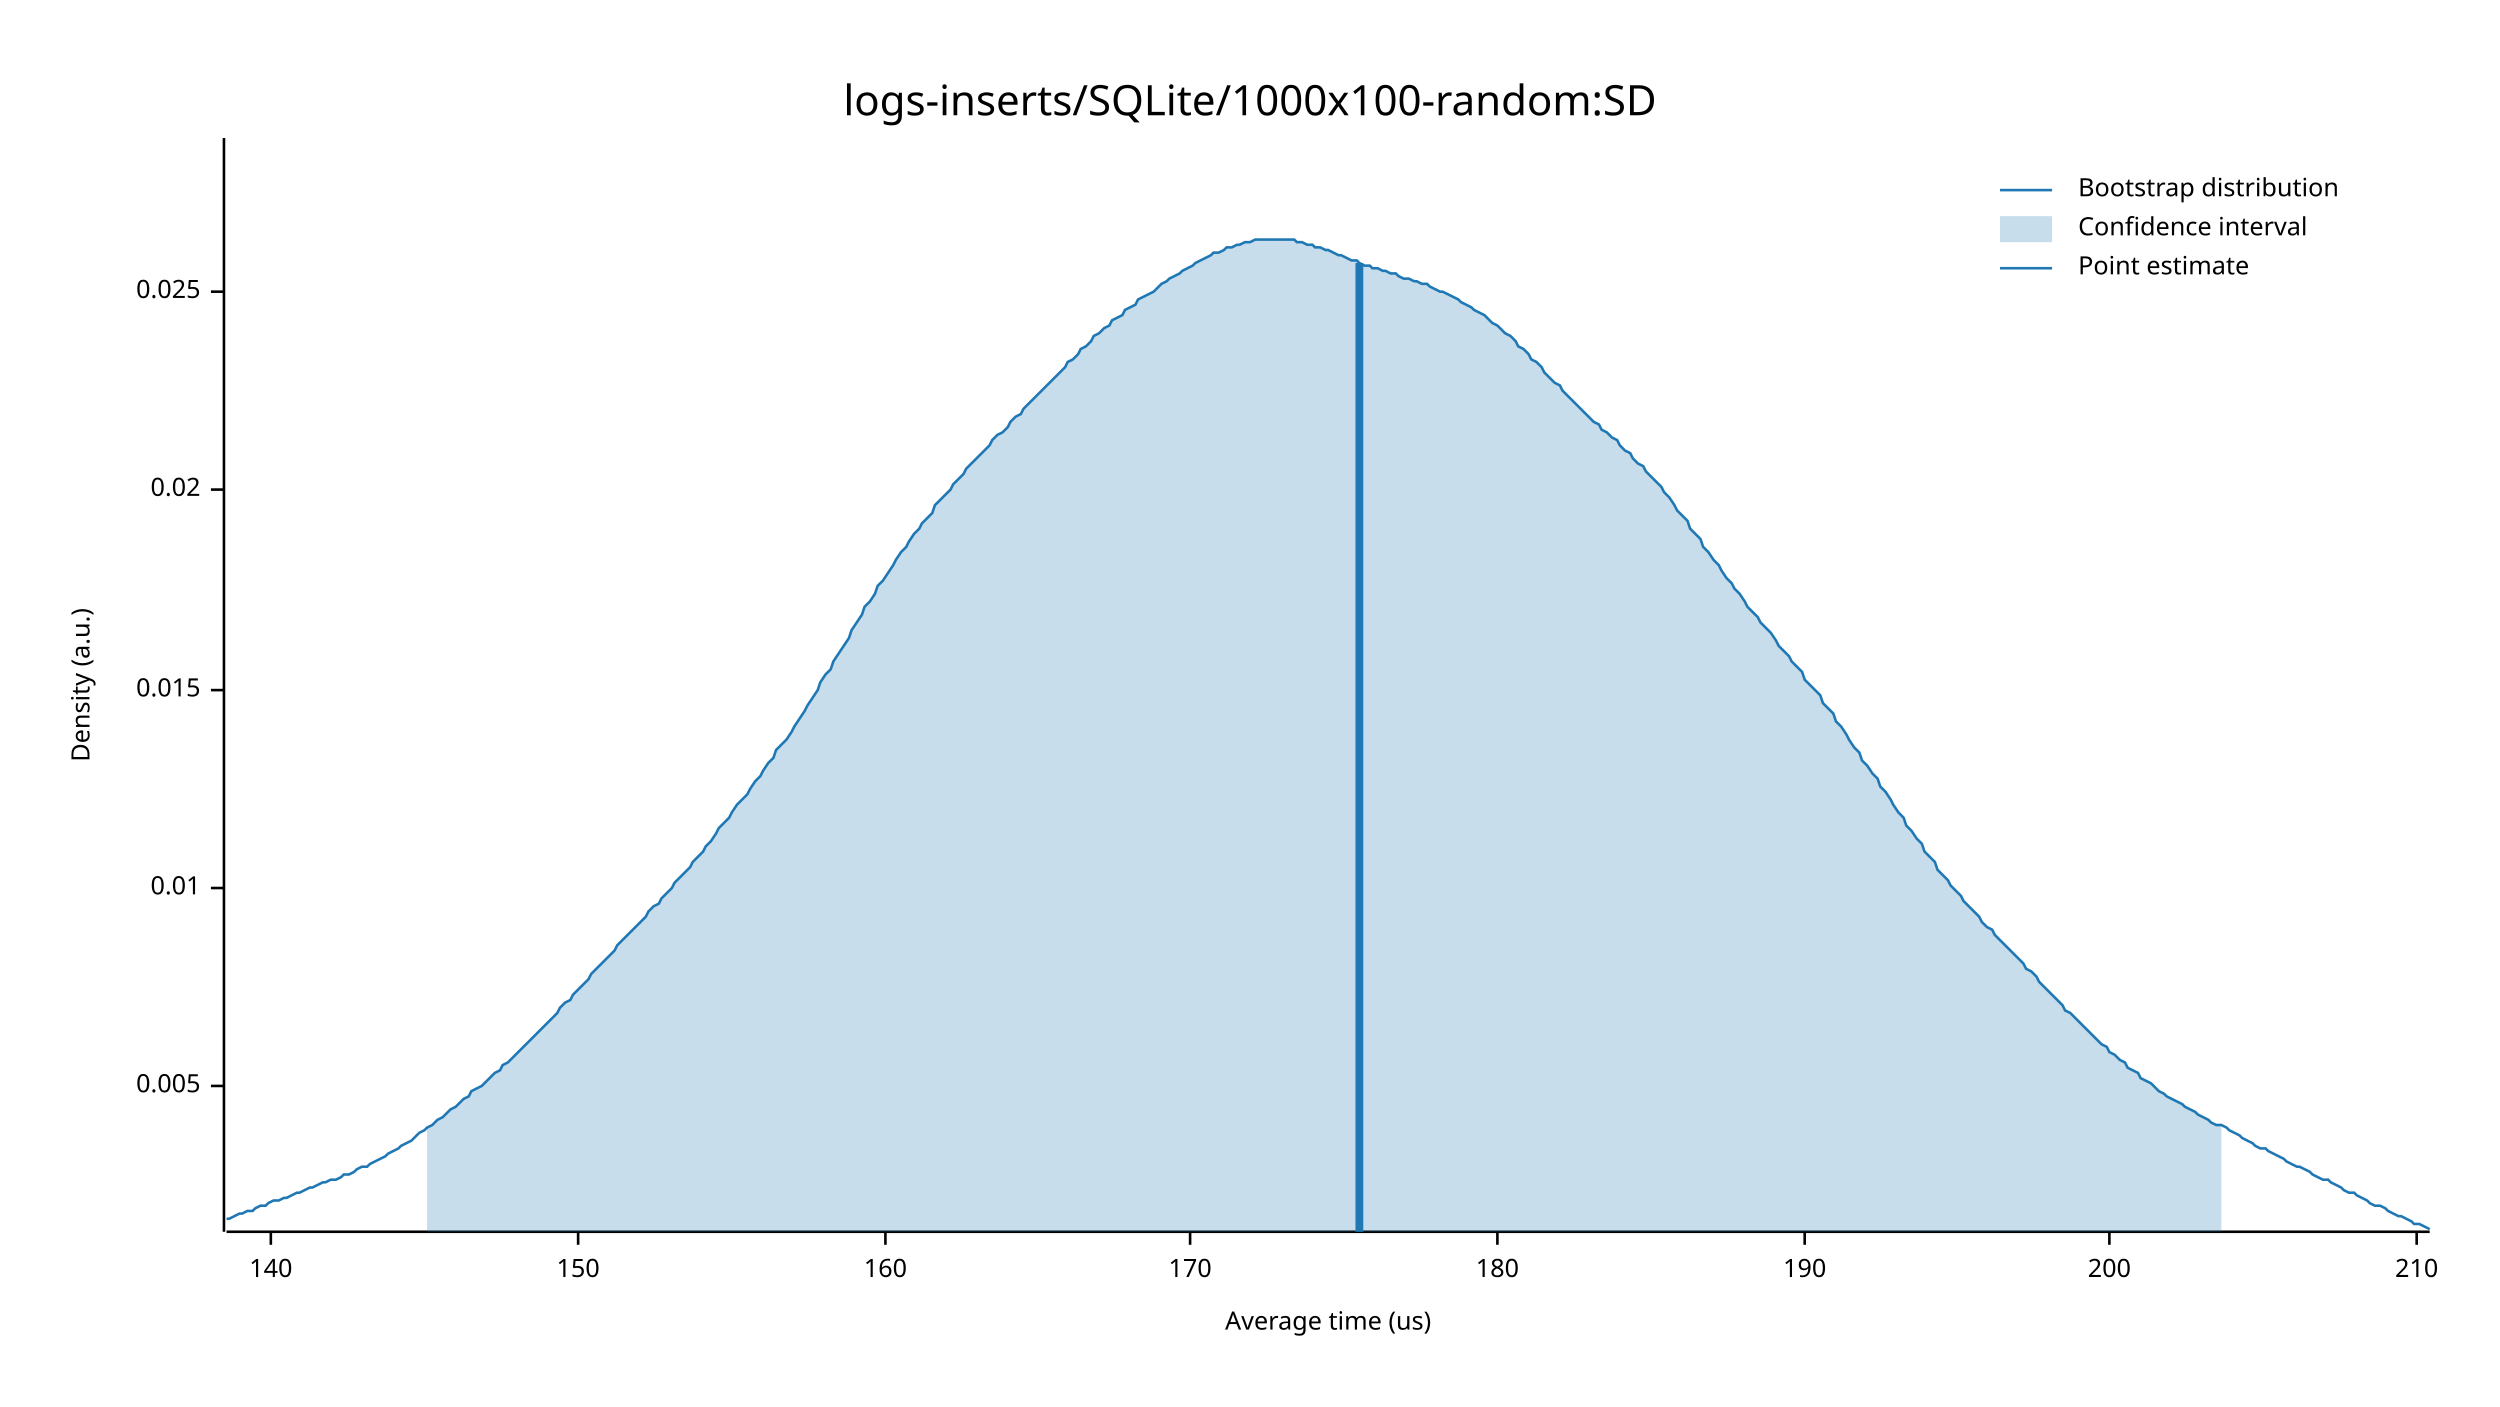
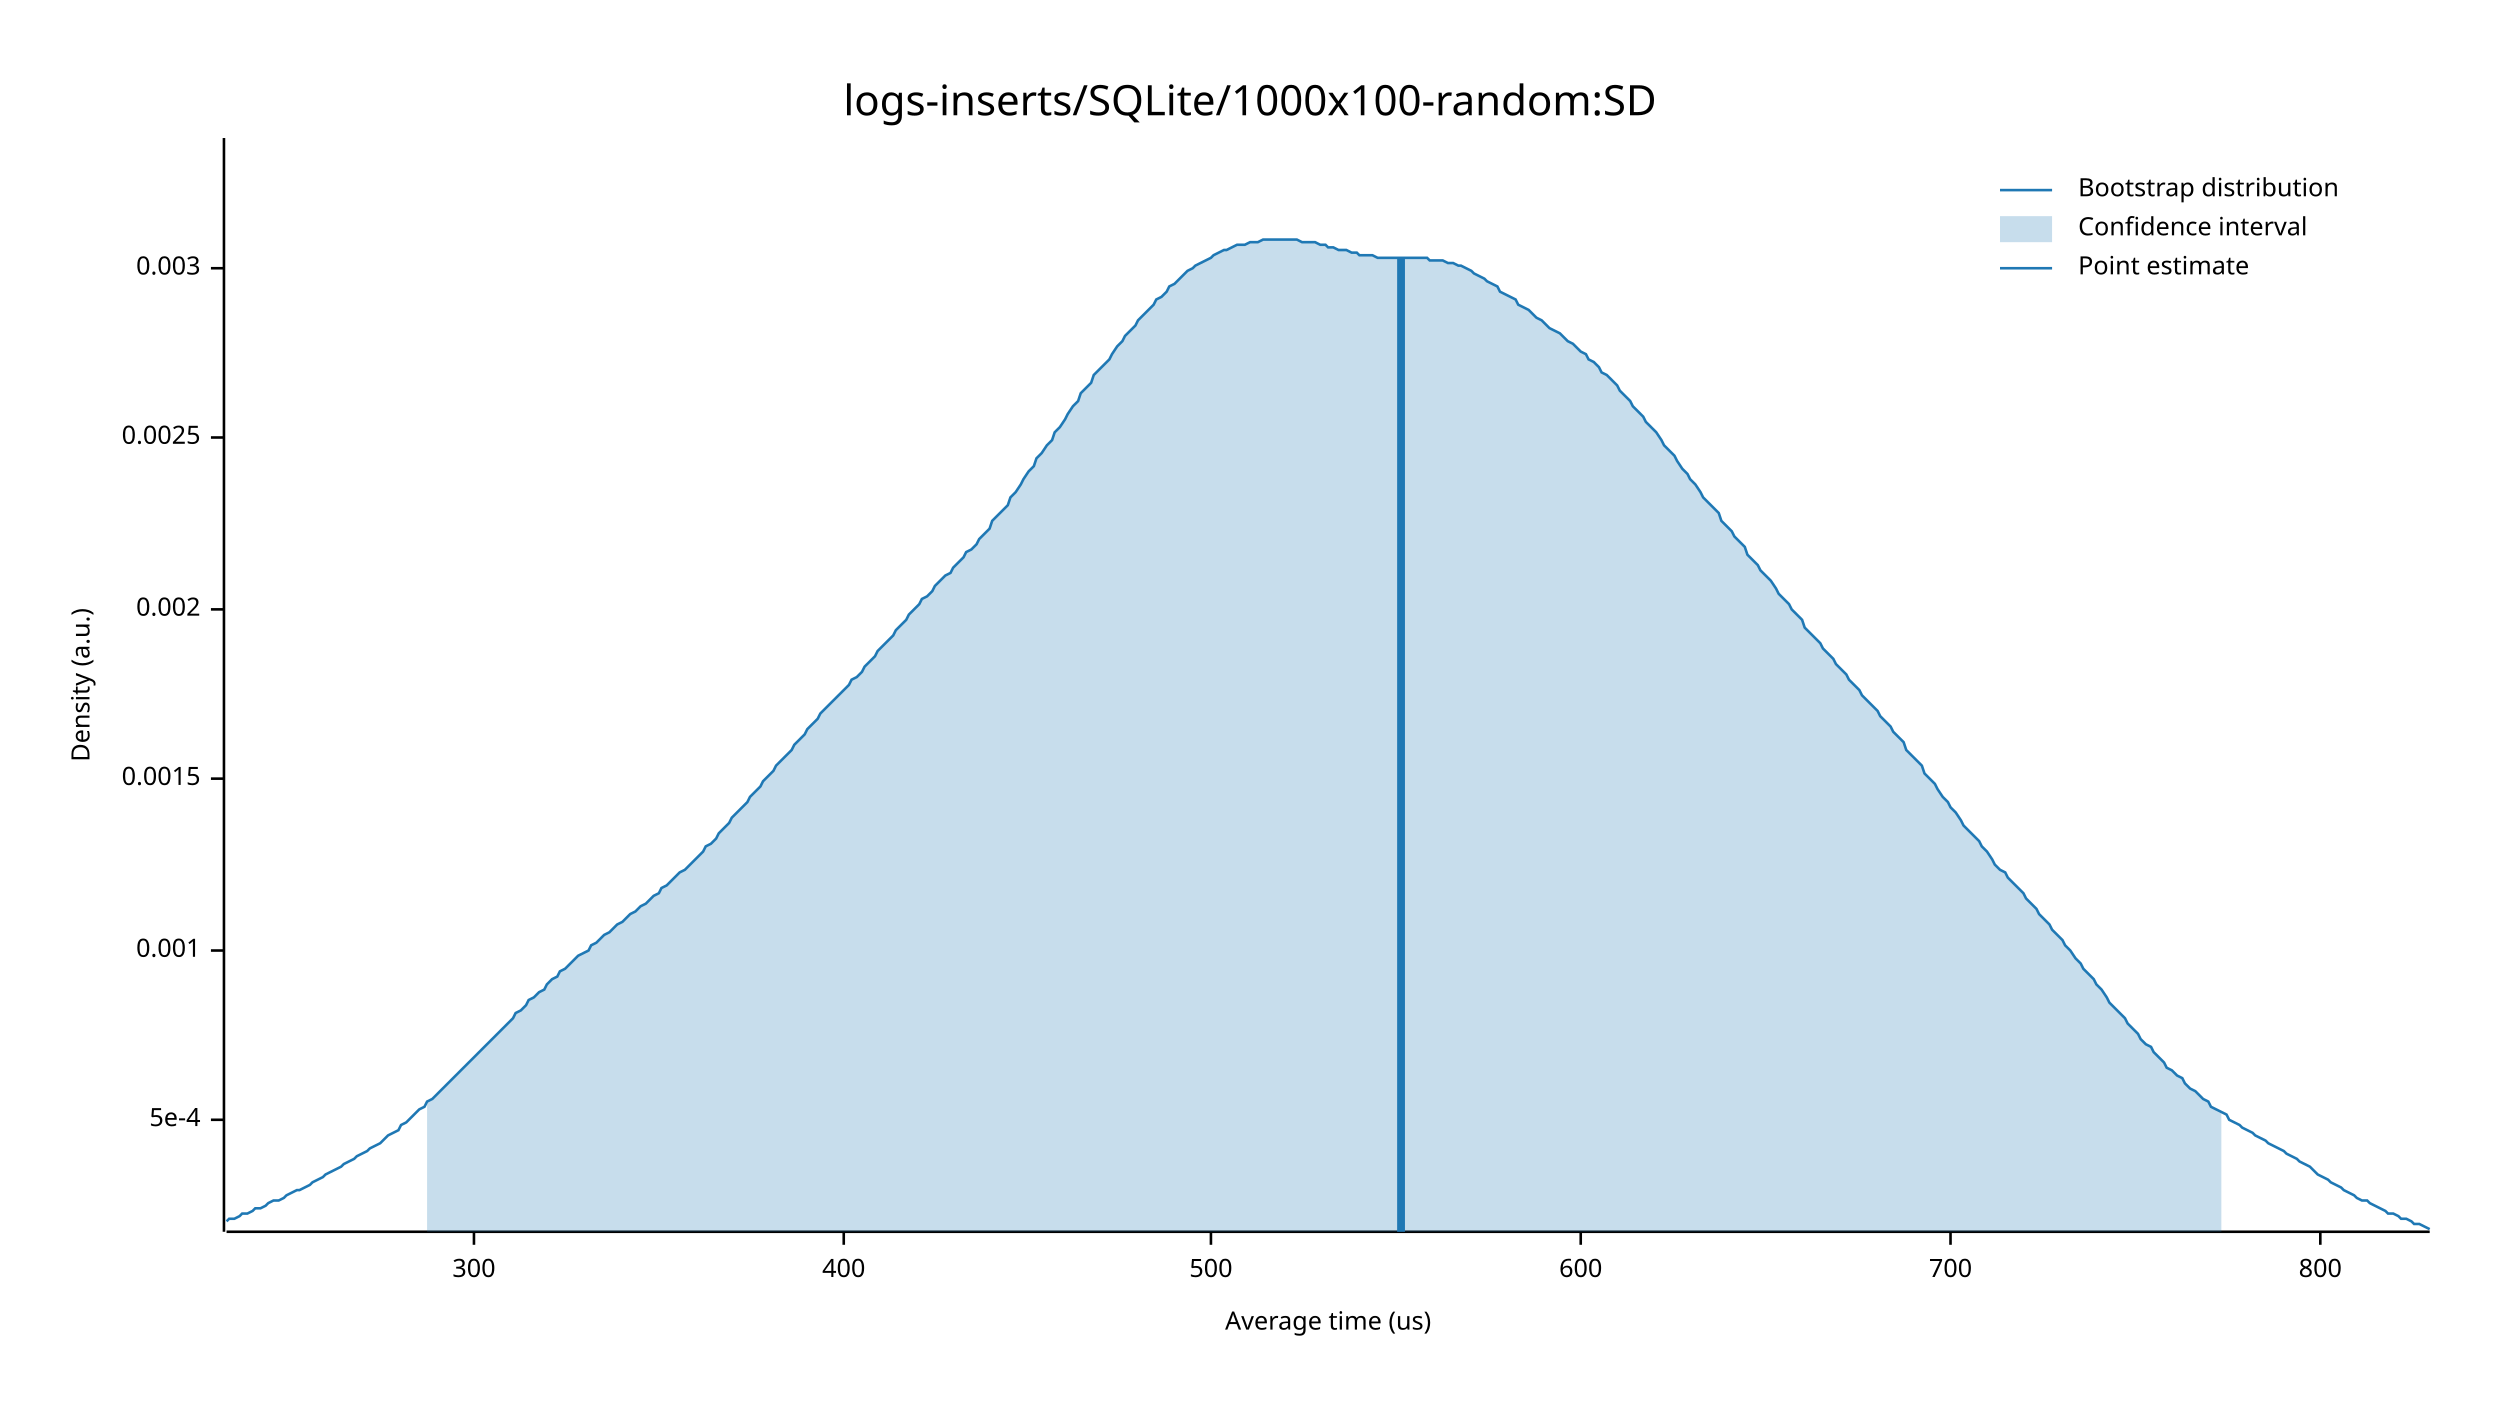
<svg xmlns="http://www.w3.org/2000/svg" width="960" height="540" viewBox="0 0 960 540">
  <text x="480" y="32" dy="0.76em" text-anchor="middle" font-family="sans-serif" font-size="16.129" opacity="1" fill="#000000">
logs-inserts/SQLite/1000x100-random:SD
</text>
  <text x="27" y="263" dy="0.76em" text-anchor="middle" font-family="sans-serif" font-size="9.677" opacity="1" fill="#000000" transform="rotate(270, 27, 263)">
Density (a.u.)
</text>
  <text x="510" y="513" dy="-0.5ex" text-anchor="middle" font-family="sans-serif" font-size="9.677" opacity="1" fill="#000000">
Average time (us)
</text>
  <polyline fill="none" opacity="1" stroke="#000000" stroke-width="1" points="86,53 86,473 " />
-   <text x="77" y="417" dy="0.5ex" text-anchor="end" font-family="sans-serif" font-size="9.677" opacity="1" fill="#000000">
- 0.005
+   <text x="77" y="430" dy="0.5ex" text-anchor="end" font-family="sans-serif" font-size="9.677" opacity="1" fill="#000000">
+ 5e-4
</text>
-   <polyline fill="none" opacity="1" stroke="#000000" stroke-width="1" points="81,417 86,417 " />
-   <text x="77" y="341" dy="0.5ex" text-anchor="end" font-family="sans-serif" font-size="9.677" opacity="1" fill="#000000">
- 0.01
+   <polyline fill="none" opacity="1" stroke="#000000" stroke-width="1" points="81,430 86,430 " />
+   <text x="77" y="365" dy="0.5ex" text-anchor="end" font-family="sans-serif" font-size="9.677" opacity="1" fill="#000000">
+ 0.001
</text>
-   <polyline fill="none" opacity="1" stroke="#000000" stroke-width="1" points="81,341 86,341 " />
-   <text x="77" y="265" dy="0.5ex" text-anchor="end" font-family="sans-serif" font-size="9.677" opacity="1" fill="#000000">
- 0.015
+   <polyline fill="none" opacity="1" stroke="#000000" stroke-width="1" points="81,365 86,365 " />
+   <text x="77" y="299" dy="0.5ex" text-anchor="end" font-family="sans-serif" font-size="9.677" opacity="1" fill="#000000">
+ 0.0015
</text>
-   <polyline fill="none" opacity="1" stroke="#000000" stroke-width="1" points="81,265 86,265 " />
-   <text x="77" y="188" dy="0.5ex" text-anchor="end" font-family="sans-serif" font-size="9.677" opacity="1" fill="#000000">
- 0.02
+   <polyline fill="none" opacity="1" stroke="#000000" stroke-width="1" points="81,299 86,299 " />
+   <text x="77" y="234" dy="0.5ex" text-anchor="end" font-family="sans-serif" font-size="9.677" opacity="1" fill="#000000">
+ 0.002
</text>
-   <polyline fill="none" opacity="1" stroke="#000000" stroke-width="1" points="81,188 86,188 " />
-   <text x="77" y="112" dy="0.5ex" text-anchor="end" font-family="sans-serif" font-size="9.677" opacity="1" fill="#000000">
- 0.025
+   <polyline fill="none" opacity="1" stroke="#000000" stroke-width="1" points="81,234 86,234 " />
+   <text x="77" y="168" dy="0.5ex" text-anchor="end" font-family="sans-serif" font-size="9.677" opacity="1" fill="#000000">
+ 0.0025
</text>
-   <polyline fill="none" opacity="1" stroke="#000000" stroke-width="1" points="81,112 86,112 " />
+   <polyline fill="none" opacity="1" stroke="#000000" stroke-width="1" points="81,168 86,168 " />
+   <text x="77" y="103" dy="0.5ex" text-anchor="end" font-family="sans-serif" font-size="9.677" opacity="1" fill="#000000">
+ 0.003
+ </text>
+   <polyline fill="none" opacity="1" stroke="#000000" stroke-width="1" points="81,103 86,103 " />
  <polyline fill="none" opacity="1" stroke="#000000" stroke-width="1" points="87,473 933,473 " />
-   <text x="104" y="483" dy="0.76em" text-anchor="middle" font-family="sans-serif" font-size="9.677" opacity="1" fill="#000000">
- 140
+   <text x="182" y="483" dy="0.76em" text-anchor="middle" font-family="sans-serif" font-size="9.677" opacity="1" fill="#000000">
+ 300
</text>
-   <polyline fill="none" opacity="1" stroke="#000000" stroke-width="1" points="104,473 104,478 " />
-   <text x="222" y="483" dy="0.76em" text-anchor="middle" font-family="sans-serif" font-size="9.677" opacity="1" fill="#000000">
- 150
+   <polyline fill="none" opacity="1" stroke="#000000" stroke-width="1" points="182,473 182,478 " />
+   <text x="324" y="483" dy="0.76em" text-anchor="middle" font-family="sans-serif" font-size="9.677" opacity="1" fill="#000000">
+ 400
</text>
-   <polyline fill="none" opacity="1" stroke="#000000" stroke-width="1" points="222,473 222,478 " />
-   <text x="340" y="483" dy="0.76em" text-anchor="middle" font-family="sans-serif" font-size="9.677" opacity="1" fill="#000000">
- 160
+   <polyline fill="none" opacity="1" stroke="#000000" stroke-width="1" points="324,473 324,478 " />
+   <text x="465" y="483" dy="0.76em" text-anchor="middle" font-family="sans-serif" font-size="9.677" opacity="1" fill="#000000">
+ 500
</text>
-   <polyline fill="none" opacity="1" stroke="#000000" stroke-width="1" points="340,473 340,478 " />
-   <text x="457" y="483" dy="0.76em" text-anchor="middle" font-family="sans-serif" font-size="9.677" opacity="1" fill="#000000">
- 170
+   <polyline fill="none" opacity="1" stroke="#000000" stroke-width="1" points="465,473 465,478 " />
+   <text x="607" y="483" dy="0.76em" text-anchor="middle" font-family="sans-serif" font-size="9.677" opacity="1" fill="#000000">
+ 600
</text>
-   <polyline fill="none" opacity="1" stroke="#000000" stroke-width="1" points="457,473 457,478 " />
-   <text x="575" y="483" dy="0.76em" text-anchor="middle" font-family="sans-serif" font-size="9.677" opacity="1" fill="#000000">
- 180
+   <polyline fill="none" opacity="1" stroke="#000000" stroke-width="1" points="607,473 607,478 " />
+   <text x="749" y="483" dy="0.76em" text-anchor="middle" font-family="sans-serif" font-size="9.677" opacity="1" fill="#000000">
+ 700
</text>
-   <polyline fill="none" opacity="1" stroke="#000000" stroke-width="1" points="575,473 575,478 " />
-   <text x="693" y="483" dy="0.76em" text-anchor="middle" font-family="sans-serif" font-size="9.677" opacity="1" fill="#000000">
- 190
+   <polyline fill="none" opacity="1" stroke="#000000" stroke-width="1" points="749,473 749,478 " />
+   <text x="891" y="483" dy="0.76em" text-anchor="middle" font-family="sans-serif" font-size="9.677" opacity="1" fill="#000000">
+ 800
</text>
-   <polyline fill="none" opacity="1" stroke="#000000" stroke-width="1" points="693,473 693,478 " />
-   <text x="810" y="483" dy="0.76em" text-anchor="middle" font-family="sans-serif" font-size="9.677" opacity="1" fill="#000000">
- 200
- </text>
-   <polyline fill="none" opacity="1" stroke="#000000" stroke-width="1" points="810,473 810,478 " />
-   <text x="928" y="483" dy="0.76em" text-anchor="middle" font-family="sans-serif" font-size="9.677" opacity="1" fill="#000000">
- 210
- </text>
-   <polyline fill="none" opacity="1" stroke="#000000" stroke-width="1" points="928,473 928,478 " />
-   <polyline fill="none" opacity="1" stroke="#1F78B4" stroke-width="1" points="87,468 88,468 90,467 92,466 93,466 95,465 97,465 98,464 100,463 102,463 103,462 105,461 107,461 109,460 110,460 112,459 114,458 115,458 117,457 119,456 120,456 122,455 124,454 125,454 127,453 129,453 131,452 132,451 134,451 136,450 137,449 139,448 141,448 142,447 144,446 146,445 148,444 149,443 151,442 153,441 154,440 156,439 158,438 159,437 161,435 163,434 164,433 166,432 168,430 170,429 171,428 173,426 175,425 176,424 178,422 180,421 181,419 183,418 185,417 187,415 188,414 190,412 192,411 193,409 195,408 197,406 198,405 200,403 202,401 203,400 205,398 207,396 209,394 210,393 212,391 214,389 215,387 217,385 219,384 220,382 222,380 224,378 226,376 227,374 229,372 231,370 232,369 234,367 236,365 237,363 239,361 241,359 242,358 244,356 246,354 248,352 249,350 251,348 253,347 254,345 256,343 258,341 259,339 261,337 263,335 265,333 266,331 268,329 270,327 271,325 273,323 275,320 276,318 278,316 280,314 281,312 283,309 285,307 287,305 288,303 290,300 292,298 293,296 295,293 297,291 298,288 300,286 302,284 304,281 305,279 307,276 309,273 310,271 312,268 314,265 315,262 317,259 319,257 320,254 322,251 324,248 326,245 327,242 329,239 331,236 332,233 334,231 336,228 337,225 339,223 341,220 343,217 344,215 346,212 348,210 349,208 351,205 353,203 354,201 356,199 358,197 359,194 361,192 363,190 365,188 366,186 368,184 370,182 371,180 373,178 375,176 376,175 378,173 380,171 381,169 383,167 385,166 387,164 388,162 390,160 392,159 393,157 395,155 397,153 398,152 400,150 402,148 404,146 405,145 407,143 409,141 410,139 412,138 414,136 415,134 417,133 419,131 420,129 422,128 424,126 426,125 427,123 429,122 431,121 432,119 434,118 436,117 437,115 439,114 441,113 443,112 444,111 446,109 448,108 449,107 451,106 453,105 454,104 456,103 458,102 459,101 461,100 463,99 465,98 466,97 468,97 470,96 471,95 473,95 475,94 476,94 478,93 480,93 482,92 483,92 485,92 487,92 488,92 490,92 492,92 493,92 495,92 497,92 498,93 500,93 502,94 504,94 505,95 507,95 509,96 510,96 512,97 514,98 515,98 517,99 519,100 521,100 522,101 524,102 526,102 527,103 529,103 531,104 532,104 534,105 536,105 537,106 539,107 541,107 543,108 544,108 546,109 548,109 549,110 551,111 553,112 554,112 556,113 558,114 560,115 561,116 563,117 565,118 566,119 568,120 570,121 571,122 573,124 575,125 576,126 578,128 580,129 582,131 583,133 585,134 587,136 588,138 590,139 592,141 593,143 595,145 597,147 599,148 600,150 602,152 604,154 605,155 607,157 609,159 610,160 612,162 614,163 615,165 617,166 619,168 621,169 622,171 624,173 626,174 627,176 629,178 631,179 632,181 634,183 636,185 638,187 639,189 641,191 643,194 644,196 646,198 648,200 649,203 651,205 653,207 654,210 656,212 658,215 660,217 661,219 663,222 665,224 666,226 668,228 670,231 671,233 673,235 675,237 676,239 678,241 680,243 682,246 683,248 685,250 687,252 688,254 690,256 692,258 693,261 695,263 697,265 699,267 700,270 702,272 704,274 705,277 707,279 709,282 710,284 712,287 714,289 715,292 717,294 719,297 721,299 722,302 724,304 726,307 727,309 729,312 731,314 732,317 734,319 736,322 738,324 739,327 741,329 743,331 744,334 746,336 748,338 749,340 751,342 753,344 754,346 756,348 758,350 760,352 761,354 763,356 765,357 766,359 768,361 770,363 771,364 773,366 775,368 777,370 778,372 780,373 782,375 783,377 785,379 787,381 788,382 790,384 792,386 793,388 795,389 797,391 799,393 800,394 802,396 804,398 805,399 807,401 809,402 810,404 812,405 814,407 816,408 817,410 819,411 821,412 822,414 824,415 826,416 827,417 829,419 831,420 832,421 834,422 836,423 838,424 839,425 841,426 843,427 844,428 846,429 848,430 849,431 851,432 853,432 855,433 856,434 858,435 860,436 861,437 863,438 865,439 866,440 868,441 870,441 871,442 873,443 875,444 877,445 878,446 880,447 882,448 883,448 885,449 887,450 888,451 890,452 892,453 894,453 895,454 897,455 899,456 900,457 902,458 904,458 905,459 907,460 909,461 910,462 912,463 914,463 916,464 917,465 919,466 921,467 922,467 924,468 926,469 927,470 929,470 931,471 933,472 " />
-   <polygon opacity="0.25" fill="#1F78B4" points="164,433 166,432 168,430 170,429 171,428 173,426 175,425 176,424 178,422 180,421 181,419 183,418 185,417 187,415 188,414 190,412 192,411 193,409 195,408 197,406 198,405 200,403 202,401 203,400 205,398 207,396 209,394 210,393 212,391 214,389 215,387 217,385 219,384 220,382 222,380 224,378 226,376 227,374 229,372 231,370 232,369 234,367 236,365 237,363 239,361 241,359 242,358 244,356 246,354 248,352 249,350 251,348 253,347 254,345 256,343 258,341 259,339 261,337 263,335 265,333 266,331 268,329 270,327 271,325 273,323 275,320 276,318 278,316 280,314 281,312 283,309 285,307 287,305 288,303 290,300 292,298 293,296 295,293 297,291 298,288 300,286 302,284 304,281 305,279 307,276 309,273 310,271 312,268 314,265 315,262 317,259 319,257 320,254 322,251 324,248 326,245 327,242 329,239 331,236 332,233 334,231 336,228 337,225 339,223 341,220 343,217 344,215 346,212 348,210 349,208 351,205 353,203 354,201 356,199 358,197 359,194 361,192 363,190 365,188 366,186 368,184 370,182 371,180 373,178 375,176 376,175 378,173 380,171 381,169 383,167 385,166 387,164 388,162 390,160 392,159 393,157 395,155 397,153 398,152 400,150 402,148 404,146 405,145 407,143 409,141 410,139 412,138 414,136 415,134 417,133 419,131 420,129 422,128 424,126 426,125 427,123 429,122 431,121 432,119 434,118 436,117 437,115 439,114 441,113 443,112 444,111 446,109 448,108 449,107 451,106 453,105 454,104 456,103 458,102 459,101 461,100 463,99 465,98 466,97 468,97 470,96 471,95 473,95 475,94 476,94 478,93 480,93 482,92 483,92 485,92 487,92 488,92 490,92 492,92 493,92 495,92 497,92 498,93 500,93 502,94 504,94 505,95 507,95 509,96 510,96 512,97 514,98 515,98 517,99 519,100 521,100 522,101 524,102 526,102 527,103 529,103 531,104 532,104 534,105 536,105 537,106 539,107 541,107 543,108 544,108 546,109 548,109 549,110 551,111 553,112 554,112 556,113 558,114 560,115 561,116 563,117 565,118 566,119 568,120 570,121 571,122 573,124 575,125 576,126 578,128 580,129 582,131 583,133 585,134 587,136 588,138 590,139 592,141 593,143 595,145 597,147 599,148 600,150 602,152 604,154 605,155 607,157 609,159 610,160 612,162 614,163 615,165 617,166 619,168 621,169 622,171 624,173 626,174 627,176 629,178 631,179 632,181 634,183 636,185 638,187 639,189 641,191 643,194 644,196 646,198 648,200 649,203 651,205 653,207 654,210 656,212 658,215 660,217 661,219 663,222 665,224 666,226 668,228 670,231 671,233 673,235 675,237 676,239 678,241 680,243 682,246 683,248 685,250 687,252 688,254 690,256 692,258 693,261 695,263 697,265 699,267 700,270 702,272 704,274 705,277 707,279 709,282 710,284 712,287 714,289 715,292 717,294 719,297 721,299 722,302 724,304 726,307 727,309 729,312 731,314 732,317 734,319 736,322 738,324 739,327 741,329 743,331 744,334 746,336 748,338 749,340 751,342 753,344 754,346 756,348 758,350 760,352 761,354 763,356 765,357 766,359 768,361 770,363 771,364 773,366 775,368 777,370 778,372 780,373 782,375 783,377 785,379 787,381 788,382 790,384 792,386 793,388 795,389 797,391 799,393 800,394 802,396 804,398 805,399 807,401 809,402 810,404 812,405 814,407 816,408 817,410 819,411 821,412 822,414 824,415 826,416 827,417 829,419 831,420 832,421 834,422 836,423 838,424 839,425 841,426 843,427 844,428 846,429 848,430 849,431 851,432 853,432 853,473 164,473 " />
-   <polyline fill="none" opacity="1" stroke="#1F78B4" stroke-width="3" points="522,473 522,101 " />
+   <polyline fill="none" opacity="1" stroke="#000000" stroke-width="1" points="891,473 891,478 " />
+   <polyline fill="none" opacity="1" stroke="#1F78B4" stroke-width="1" points="87,469 88,468 90,468 92,467 93,466 95,466 97,465 98,464 100,464 102,463 103,462 105,461 107,461 109,460 110,459 112,458 114,457 115,457 117,456 119,455 120,454 122,453 124,452 125,451 127,450 129,449 131,448 132,447 134,446 136,445 137,444 139,443 141,442 142,441 144,440 146,439 148,437 149,436 151,435 153,434 154,432 156,431 158,429 159,428 161,426 163,425 164,423 166,422 168,420 170,418 171,417 173,415 175,413 176,412 178,410 180,408 181,407 183,405 185,403 187,401 188,400 190,398 192,396 193,395 195,393 197,391 198,389 200,388 202,386 203,384 205,383 207,381 209,380 210,378 212,376 214,375 215,373 217,372 219,370 220,369 222,367 224,366 226,365 227,363 229,362 231,360 232,359 234,358 236,356 237,355 239,354 241,352 242,351 244,350 246,348 248,347 249,346 251,344 253,343 254,341 256,340 258,338 259,337 261,335 263,334 265,332 266,331 268,329 270,327 271,325 273,324 275,322 276,320 278,318 280,316 281,314 283,312 285,310 287,308 288,306 290,304 292,302 293,300 295,298 297,296 298,294 300,292 302,290 304,288 305,286 307,284 309,282 310,280 312,278 314,276 315,274 317,272 319,270 320,269 322,267 324,265 326,263 327,261 329,260 331,258 332,256 334,254 336,252 337,250 339,248 341,246 343,244 344,242 346,240 348,238 349,236 351,234 353,232 354,230 356,229 358,227 359,225 361,223 363,221 365,220 366,218 368,216 370,214 371,212 373,211 375,209 376,207 378,205 380,203 381,200 383,198 385,196 387,194 388,191 390,189 392,186 393,184 395,181 397,179 398,176 400,174 402,171 404,169 405,166 407,164 409,161 410,159 412,156 414,154 415,151 417,149 419,147 420,144 422,142 424,140 426,138 427,136 429,133 431,131 432,129 434,127 436,125 437,123 439,121 441,119 443,117 444,115 446,114 448,112 449,110 451,109 453,107 454,106 456,104 458,103 459,102 461,101 463,100 465,99 466,98 468,97 470,96 471,96 473,95 475,94 476,94 478,94 480,93 482,93 483,93 485,92 487,92 488,92 490,92 492,92 493,92 495,92 497,92 498,92 500,93 502,93 504,93 505,93 507,94 509,94 510,95 512,95 514,96 515,96 517,96 519,97 521,97 522,98 524,98 526,98 527,98 529,99 531,99 532,99 534,99 536,99 537,99 539,99 541,99 543,99 544,99 546,99 548,99 549,100 551,100 553,100 554,100 556,101 558,101 560,102 561,102 563,103 565,104 566,105 568,106 570,107 571,108 573,109 575,110 576,112 578,113 580,114 582,115 583,117 585,118 587,119 588,120 590,122 592,123 593,124 595,126 597,127 599,128 600,129 602,131 604,132 605,133 607,135 609,136 610,138 612,139 614,141 615,143 617,144 619,146 621,148 622,150 624,152 626,154 627,156 629,158 631,160 632,162 634,164 636,166 638,169 639,171 641,173 643,175 644,177 646,180 648,182 649,184 651,186 653,189 654,191 656,193 658,195 660,197 661,200 663,202 665,204 666,206 668,208 670,210 671,213 673,215 675,217 676,219 678,221 680,223 682,226 683,228 685,230 687,232 688,234 690,236 692,238 693,241 695,243 697,245 699,247 700,249 702,251 704,253 705,255 707,257 709,259 710,261 712,263 714,265 715,267 717,269 719,271 721,273 722,275 724,277 726,279 727,281 729,283 731,285 732,288 734,290 736,292 738,294 739,297 741,299 743,301 744,303 746,306 748,308 749,310 751,312 753,315 754,317 756,319 758,321 760,323 761,325 763,327 765,330 766,332 768,334 770,335 771,337 773,339 775,341 777,343 778,345 780,347 782,349 783,351 785,353 787,355 788,357 790,359 792,361 793,363 795,365 797,368 799,370 800,372 802,374 804,376 805,378 807,380 809,383 810,385 812,387 814,389 816,391 817,393 819,395 821,397 822,399 824,401 826,402 827,404 829,406 831,408 832,410 834,411 836,413 838,414 839,416 841,418 843,419 844,420 846,422 848,423 849,425 851,426 853,427 855,428 856,430 858,431 860,432 861,433 863,434 865,435 866,436 868,437 870,438 871,439 873,440 875,441 877,442 878,443 880,444 882,445 883,446 885,447 887,448 888,449 890,451 892,452 894,453 895,454 897,455 899,456 900,457 902,458 904,459 905,460 907,461 909,461 910,462 912,463 914,464 916,465 917,466 919,466 921,467 922,468 924,468 926,469 927,470 929,470 931,471 933,472 " />
+   <polygon opacity="0.25" fill="#1F78B4" points="164,423 166,422 168,420 170,418 171,417 173,415 175,413 176,412 178,410 180,408 181,407 183,405 185,403 187,401 188,400 190,398 192,396 193,395 195,393 197,391 198,389 200,388 202,386 203,384 205,383 207,381 209,380 210,378 212,376 214,375 215,373 217,372 219,370 220,369 222,367 224,366 226,365 227,363 229,362 231,360 232,359 234,358 236,356 237,355 239,354 241,352 242,351 244,350 246,348 248,347 249,346 251,344 253,343 254,341 256,340 258,338 259,337 261,335 263,334 265,332 266,331 268,329 270,327 271,325 273,324 275,322 276,320 278,318 280,316 281,314 283,312 285,310 287,308 288,306 290,304 292,302 293,300 295,298 297,296 298,294 300,292 302,290 304,288 305,286 307,284 309,282 310,280 312,278 314,276 315,274 317,272 319,270 320,269 322,267 324,265 326,263 327,261 329,260 331,258 332,256 334,254 336,252 337,250 339,248 341,246 343,244 344,242 346,240 348,238 349,236 351,234 353,232 354,230 356,229 358,227 359,225 361,223 363,221 365,220 366,218 368,216 370,214 371,212 373,211 375,209 376,207 378,205 380,203 381,200 383,198 385,196 387,194 388,191 390,189 392,186 393,184 395,181 397,179 398,176 400,174 402,171 404,169 405,166 407,164 409,161 410,159 412,156 414,154 415,151 417,149 419,147 420,144 422,142 424,140 426,138 427,136 429,133 431,131 432,129 434,127 436,125 437,123 439,121 441,119 443,117 444,115 446,114 448,112 449,110 451,109 453,107 454,106 456,104 458,103 459,102 461,101 463,100 465,99 466,98 468,97 470,96 471,96 473,95 475,94 476,94 478,94 480,93 482,93 483,93 485,92 487,92 488,92 490,92 492,92 493,92 495,92 497,92 498,92 500,93 502,93 504,93 505,93 507,94 509,94 510,95 512,95 514,96 515,96 517,96 519,97 521,97 522,98 524,98 526,98 527,98 529,99 531,99 532,99 534,99 536,99 537,99 539,99 541,99 543,99 544,99 546,99 548,99 549,100 551,100 553,100 554,100 556,101 558,101 560,102 561,102 563,103 565,104 566,105 568,106 570,107 571,108 573,109 575,110 576,112 578,113 580,114 582,115 583,117 585,118 587,119 588,120 590,122 592,123 593,124 595,126 597,127 599,128 600,129 602,131 604,132 605,133 607,135 609,136 610,138 612,139 614,141 615,143 617,144 619,146 621,148 622,150 624,152 626,154 627,156 629,158 631,160 632,162 634,164 636,166 638,169 639,171 641,173 643,175 644,177 646,180 648,182 649,184 651,186 653,189 654,191 656,193 658,195 660,197 661,200 663,202 665,204 666,206 668,208 670,210 671,213 673,215 675,217 676,219 678,221 680,223 682,226 683,228 685,230 687,232 688,234 690,236 692,238 693,241 695,243 697,245 699,247 700,249 702,251 704,253 705,255 707,257 709,259 710,261 712,263 714,265 715,267 717,269 719,271 721,273 722,275 724,277 726,279 727,281 729,283 731,285 732,288 734,290 736,292 738,294 739,297 741,299 743,301 744,303 746,306 748,308 749,310 751,312 753,315 754,317 756,319 758,321 760,323 761,325 763,327 765,330 766,332 768,334 770,335 771,337 773,339 775,341 777,343 778,345 780,347 782,349 783,351 785,353 787,355 788,357 790,359 792,361 793,363 795,365 797,368 799,370 800,372 802,374 804,376 805,378 807,380 809,383 810,385 812,387 814,389 816,391 817,393 819,395 821,397 822,399 824,401 826,402 827,404 829,406 831,408 832,410 834,411 836,413 838,414 839,416 841,418 843,419 844,420 846,422 848,423 849,425 851,426 853,427 853,473 164,473 " />
+   <polyline fill="none" opacity="1" stroke="#1F78B4" stroke-width="3" points="538,473 538,99 " />
  <text x="798" y="68" dy="0.76em" text-anchor="start" font-family="sans-serif" font-size="9.677" opacity="1" fill="#000000">
Bootstrap distribution
</text>
  <text x="798" y="83" dy="0.76em" text-anchor="start" font-family="sans-serif" font-size="9.677" opacity="1" fill="#000000">
Confidence interval
</text>
  <text x="798" y="98" dy="0.76em" text-anchor="start" font-family="sans-serif" font-size="9.677" opacity="1" fill="#000000">
Point estimate
</text>
  <polyline fill="none" opacity="1" stroke="#1F78B4" stroke-width="1" points="768,73 788,73 " />
  <rect x="768" y="83" width="20" height="10" opacity="0.25" fill="#1F78B4" stroke="none" />
  <polyline fill="none" opacity="1" stroke="#1F78B4" stroke-width="1" points="768,103 788,103 " />
</svg>
